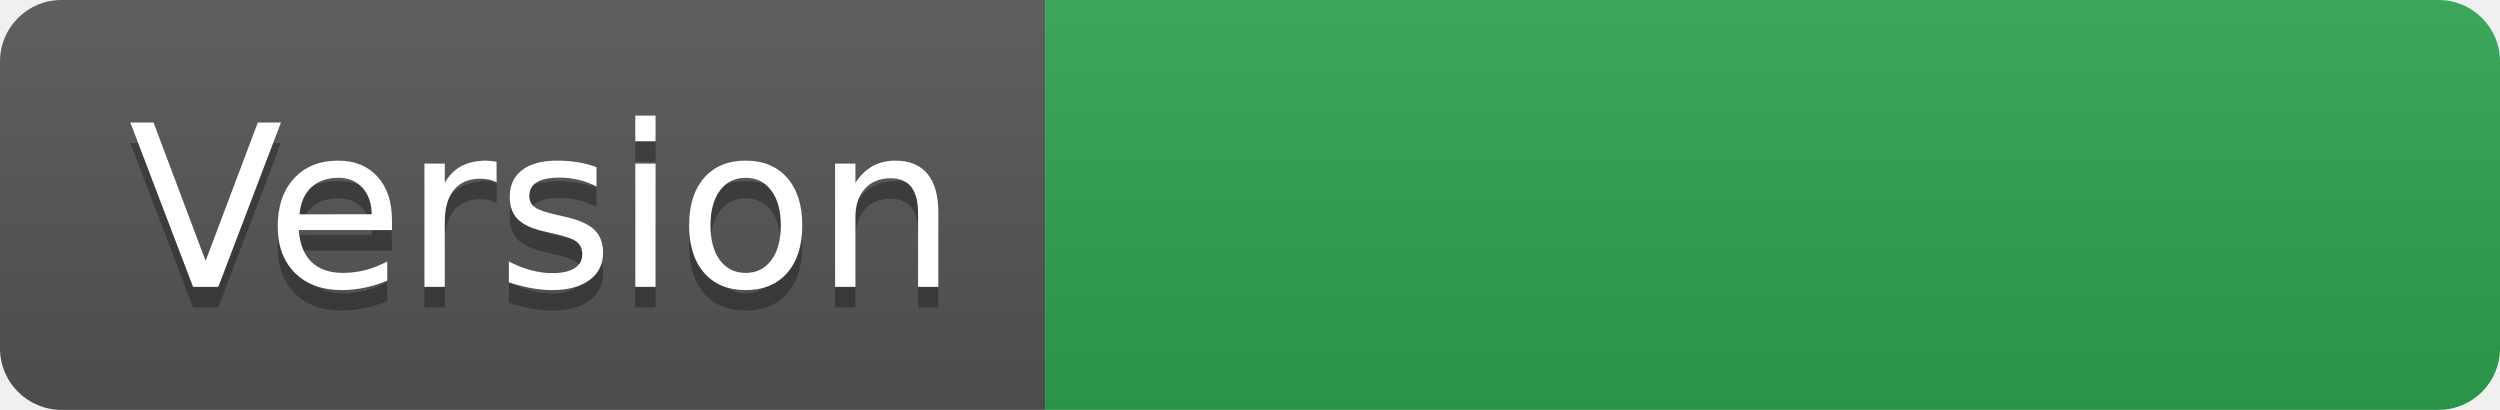
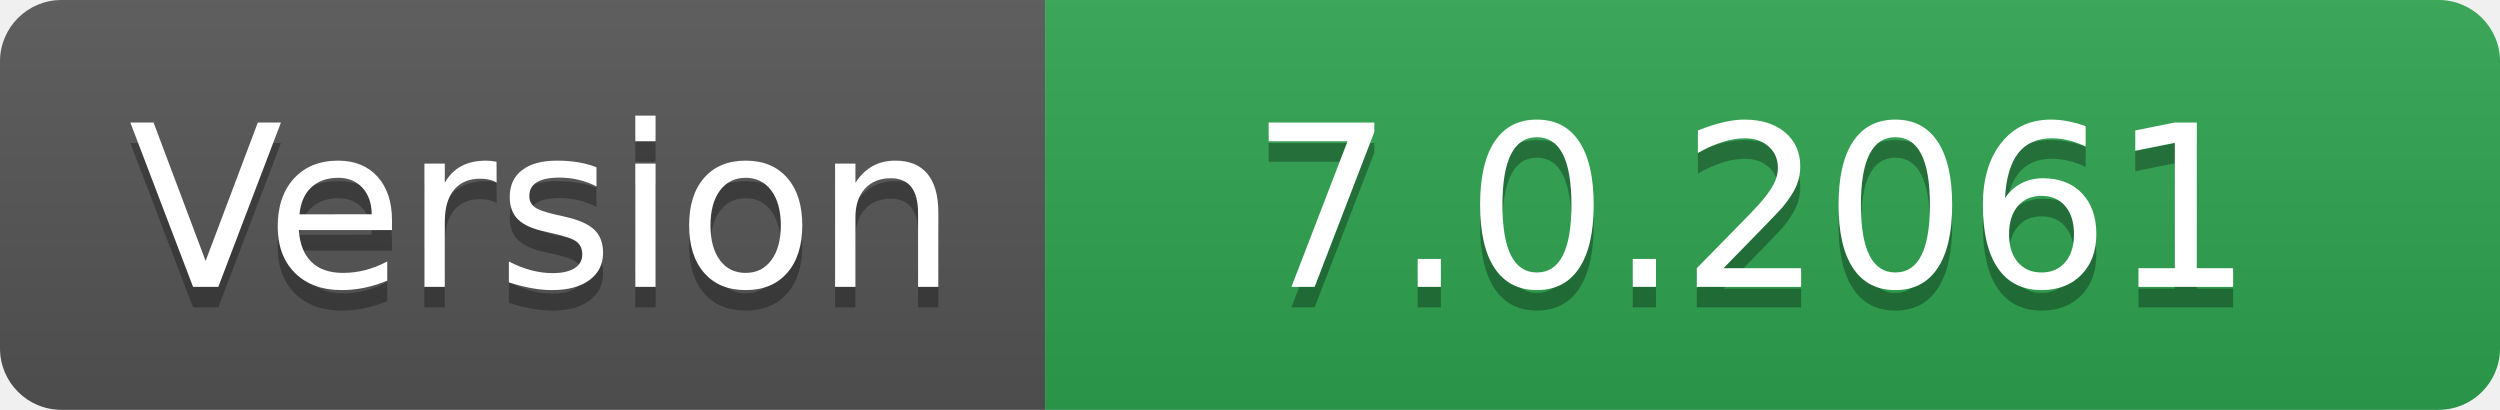
- <svg xmlns="http://www.w3.org/2000/svg" width="122" height="20" role="img" aria-label="Version: ">
+ <svg xmlns="http://www.w3.org/2000/svg" width="122" height="20" role="img" aria-label="Version: 7.0.2061">
  <linearGradient id="s" x2="0" y2="100%">
    <stop offset="0" stop-color="#bbb" stop-opacity=".1" />
    <stop offset="1" stop-opacity=".1" />
  </linearGradient>
  <clipPath id="r">
    <rect width="122" height="20" rx="3" fill="#fff" />
  </clipPath>
  <g clip-path="url(#r)">
    <rect width="51" height="20" fill="#555" />
    <rect x="51" width="71" height="20" fill="#2ea44f" />
    <rect width="122" height="20" fill="url(#s)" />
  </g>
  <g fill="#fff" text-anchor="middle" font-family="Verdana,Geneva,DejaVu Sans,sans-serif" text-rendering="geometricPrecision" font-size="110">
    <text aria-hidden="true" x="265" y="150" fill="#010101" fill-opacity=".3" transform="scale(.1)" textLength="410">Version</text>
    <text x="265" y="140" transform="scale(.1)" fill="#fff" textLength="410">Version</text>
-     <text aria-hidden="true" x="855" y="150" fill="#010101" fill-opacity=".3" transform="scale(.1)" textLength="610" />
-     <text x="855" y="140" transform="scale(.1)" fill="#fff" textLength="610" />
+     <text aria-hidden="true" x="855" y="150" fill="#010101" fill-opacity=".3" transform="scale(.1)" textLength="610">7.0.2061</text>
+     <text x="855" y="140" transform="scale(.1)" fill="#fff" textLength="610">7.0.2061</text>
  </g>
</svg>
